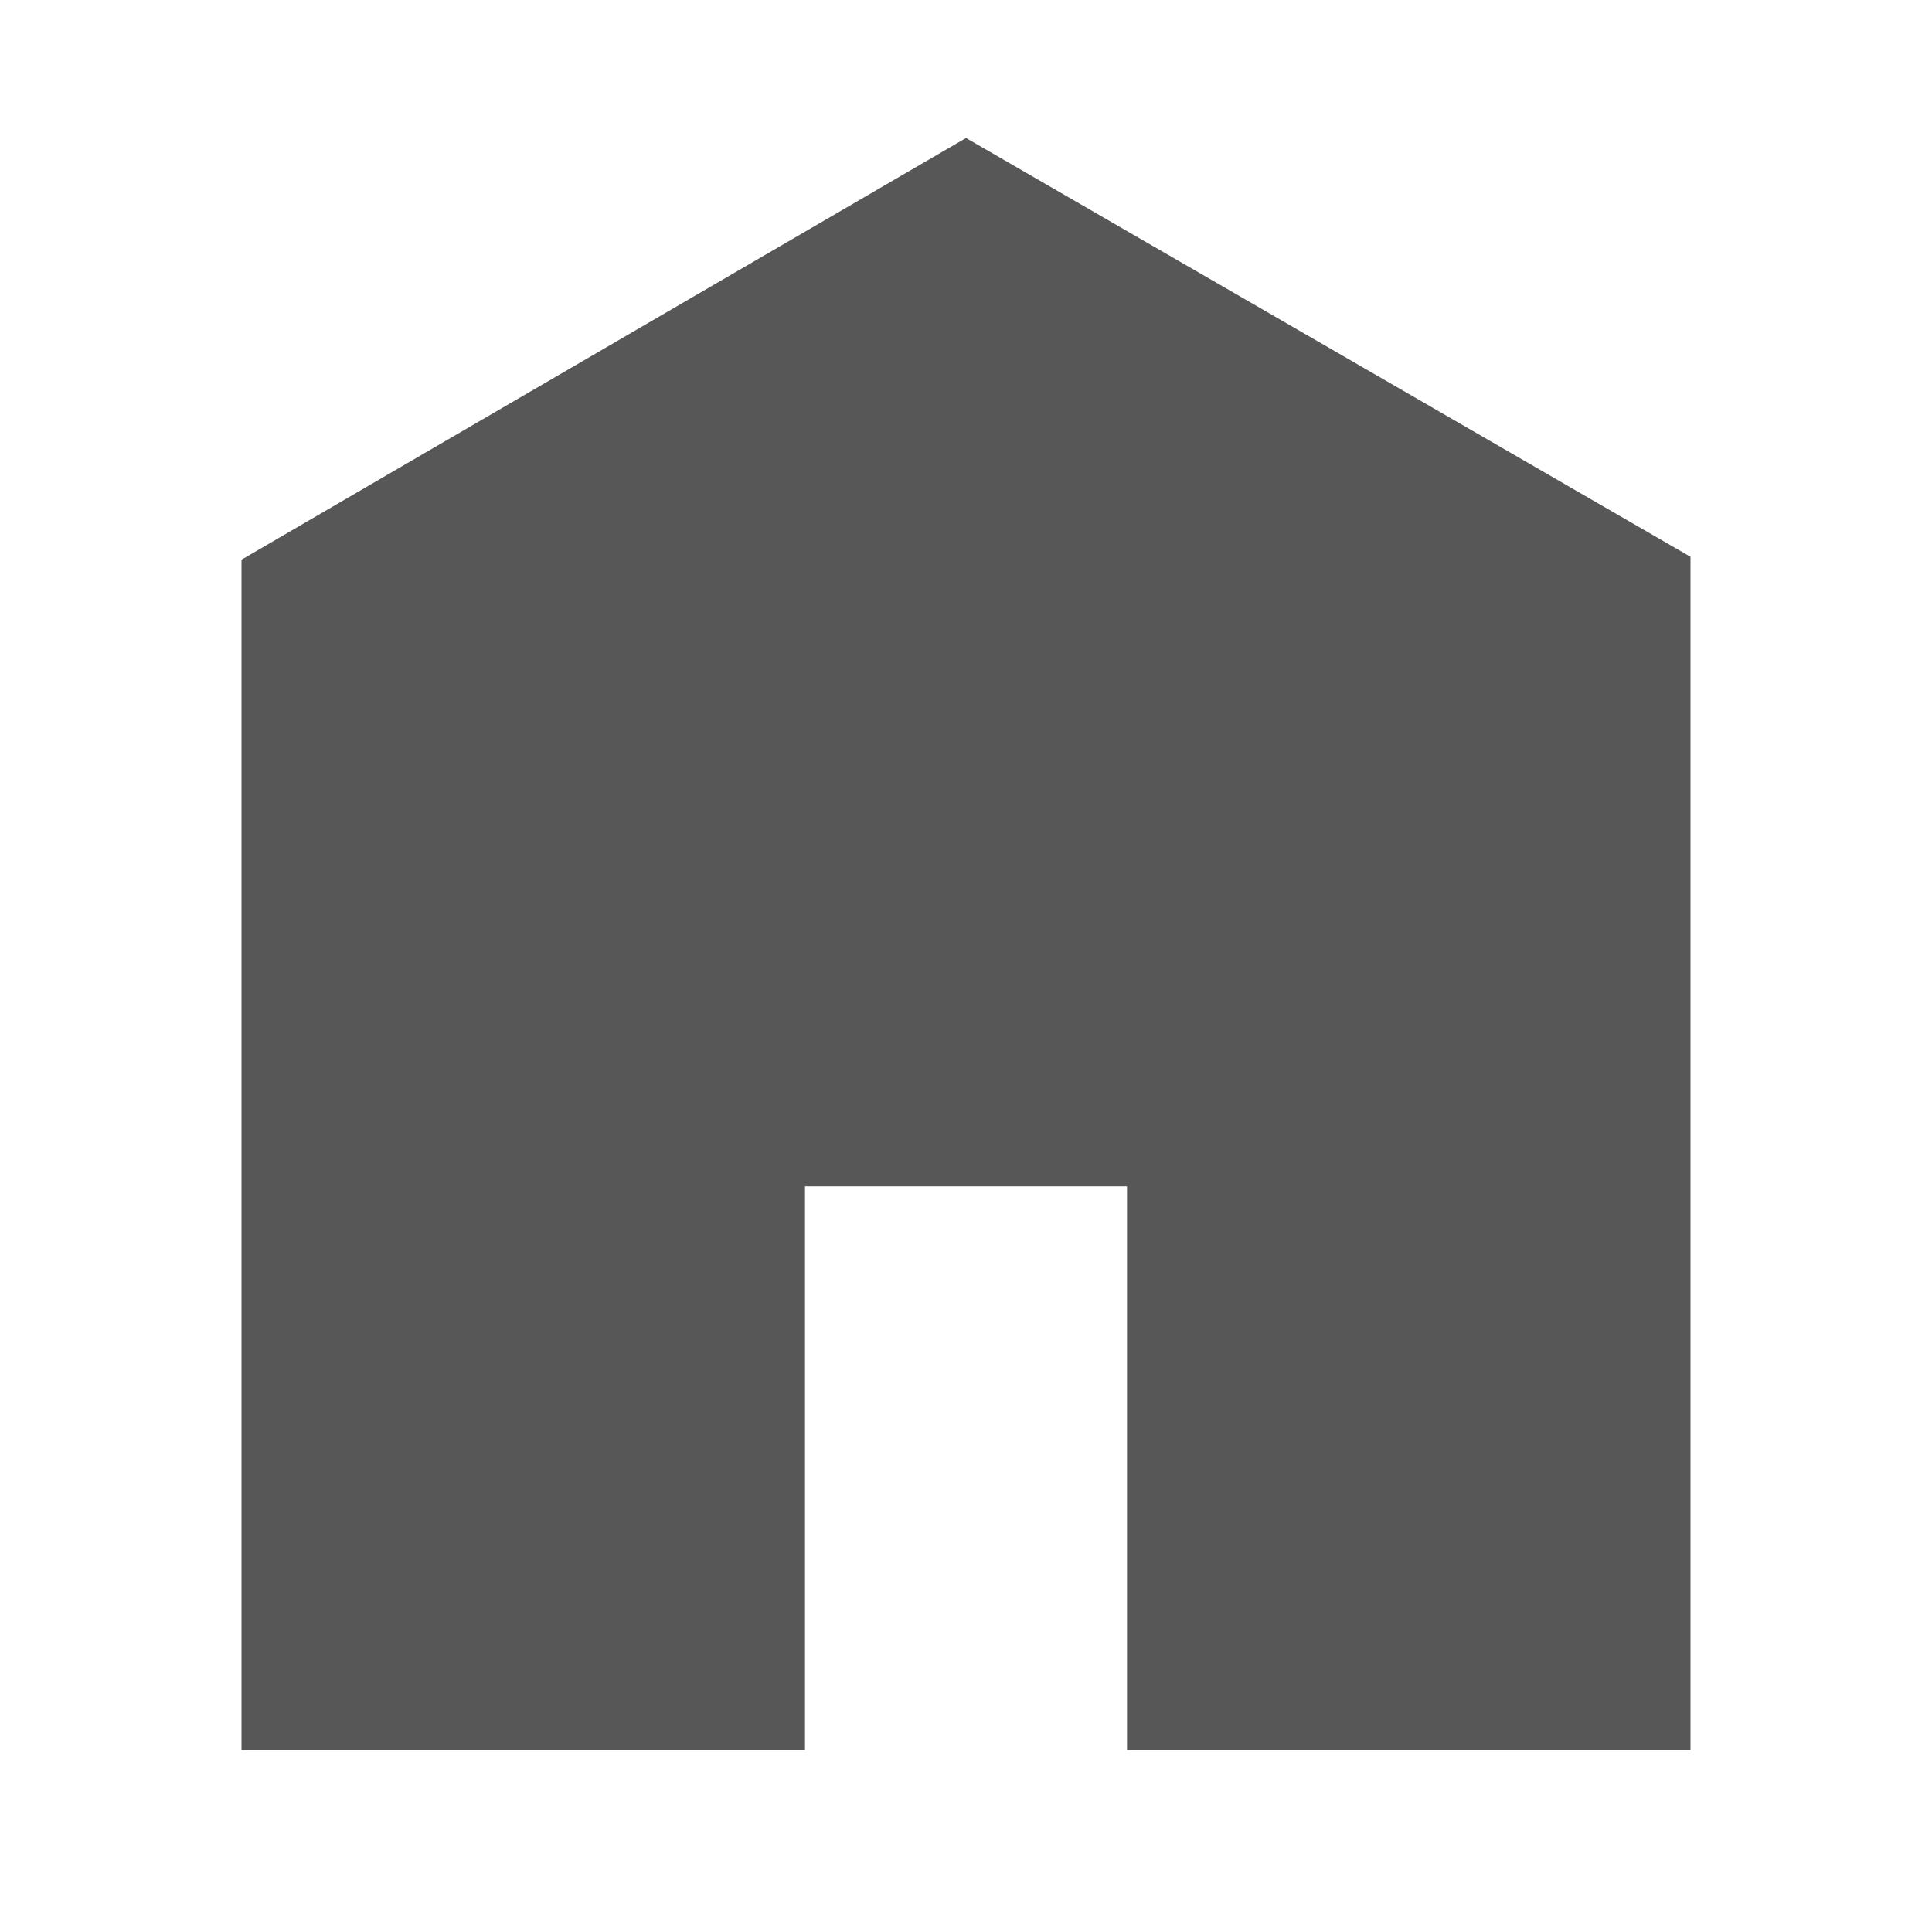
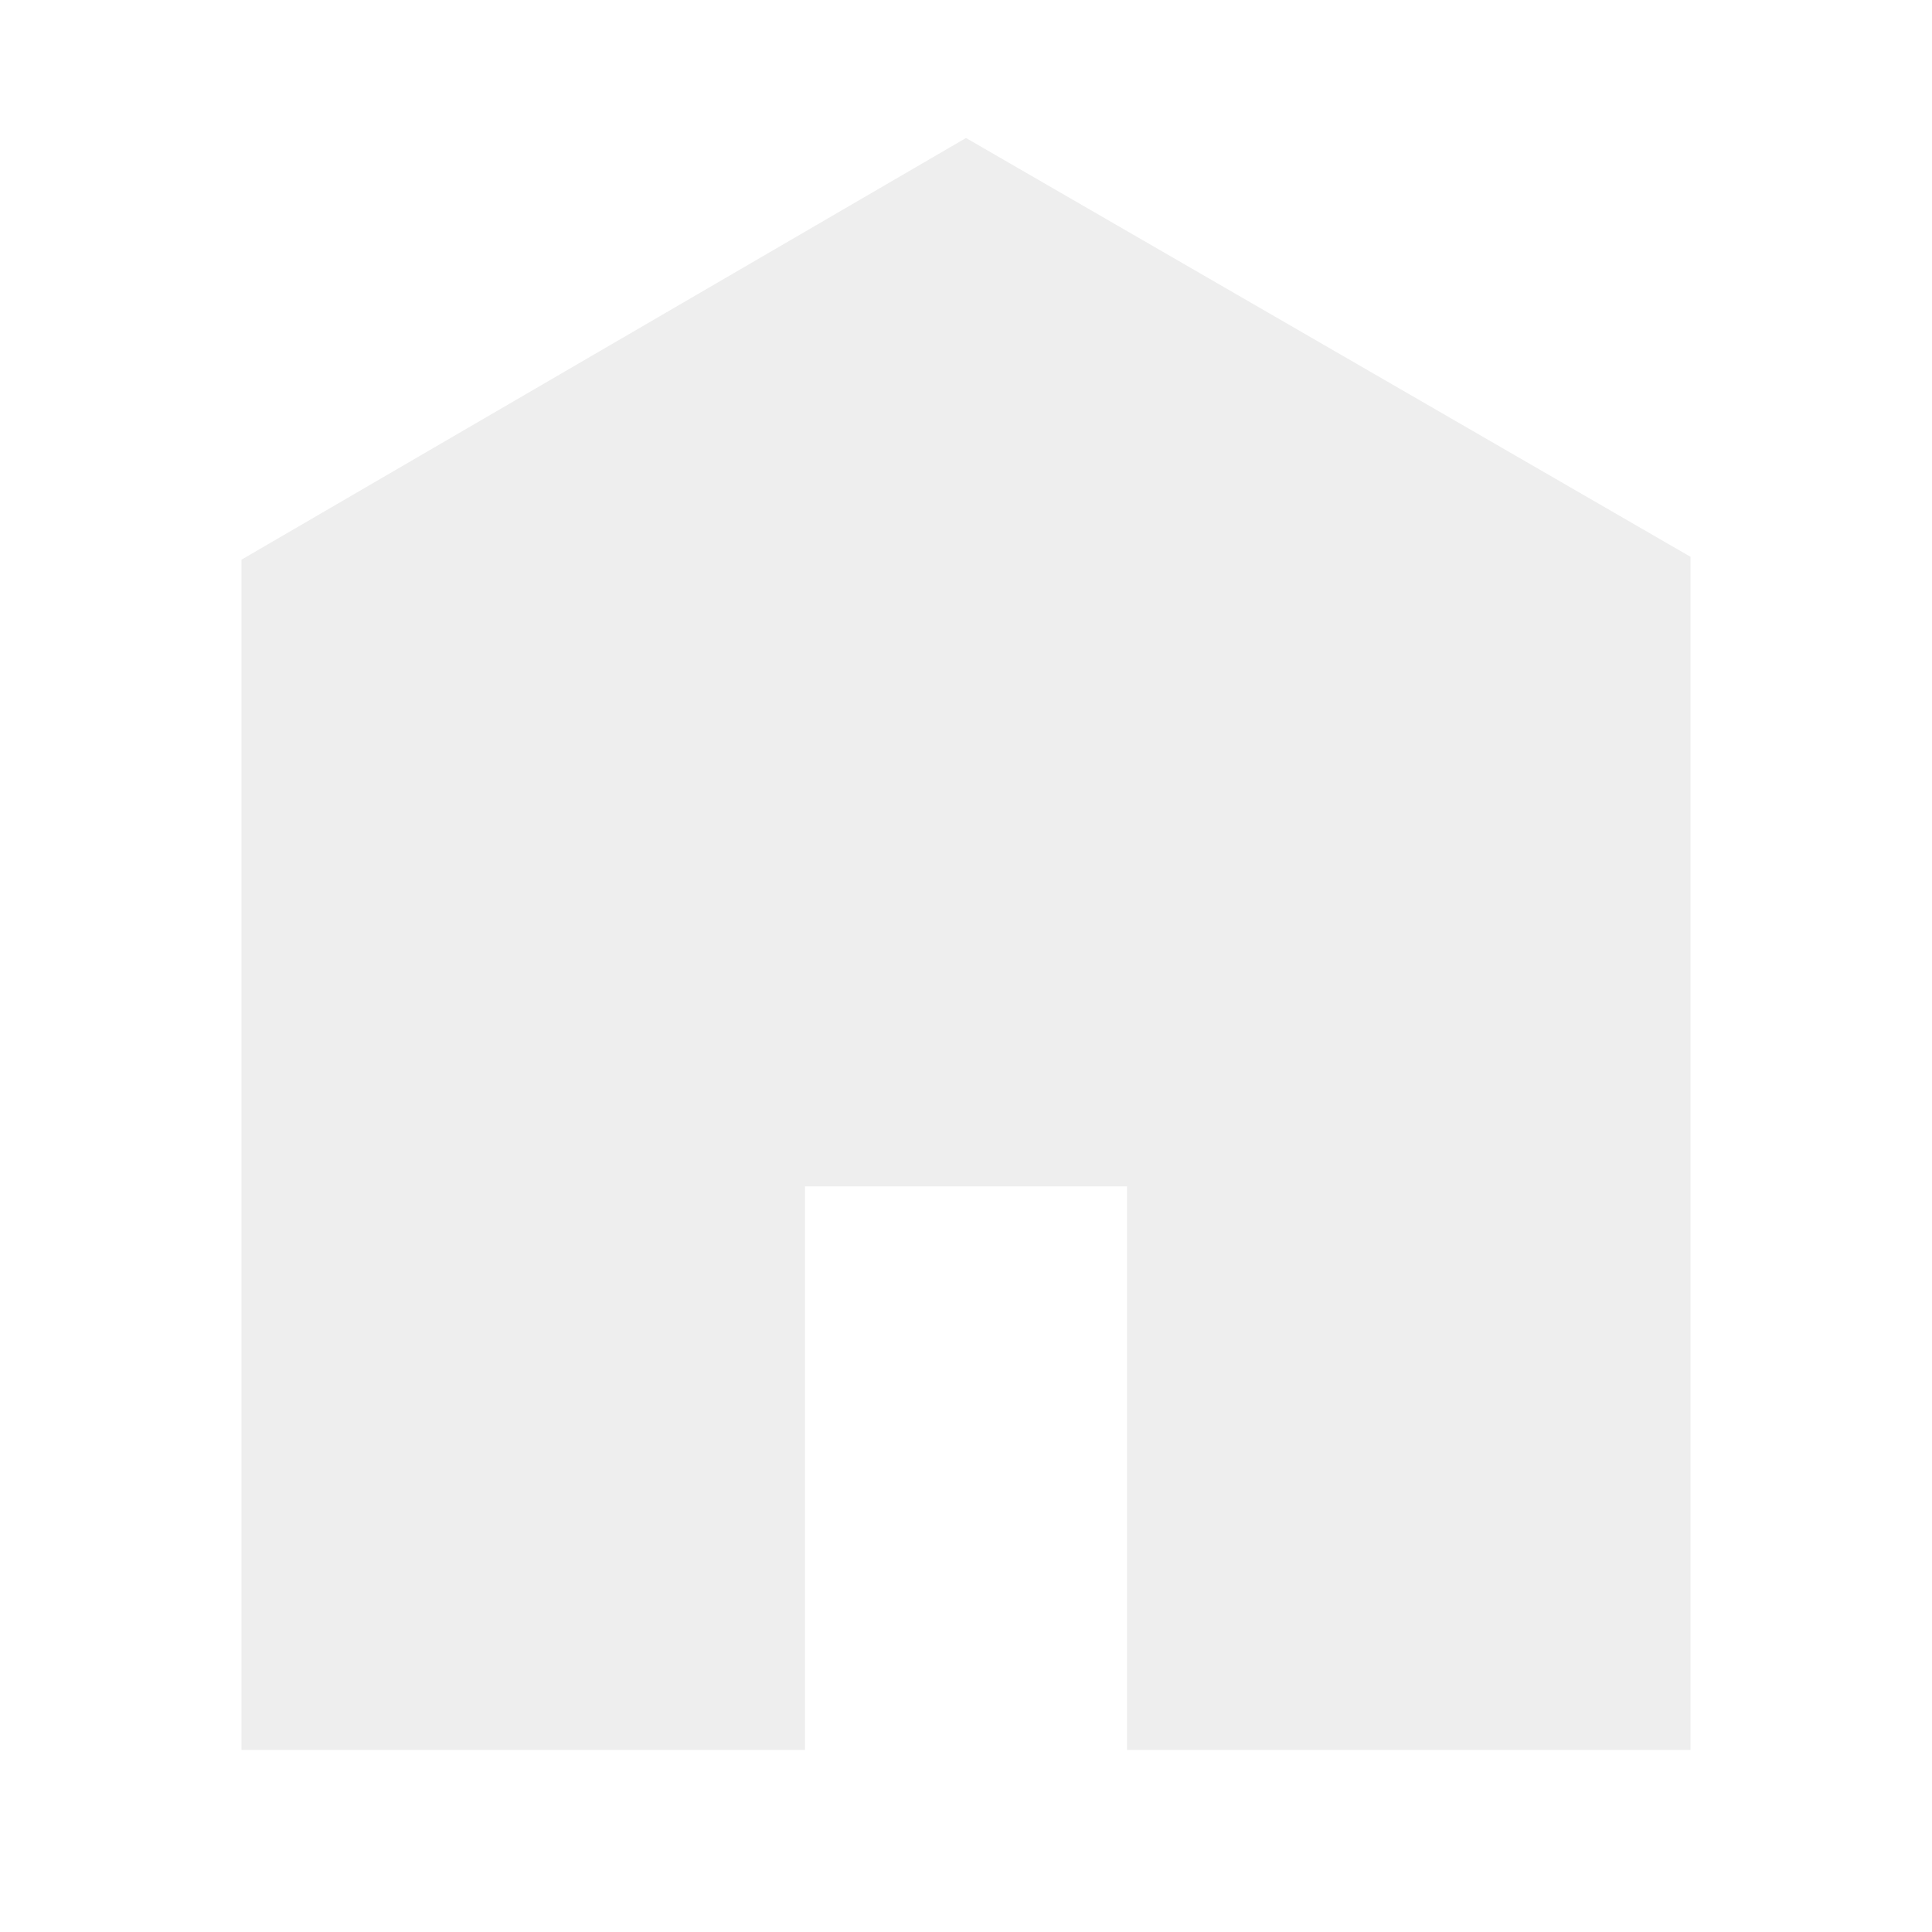
<svg xmlns="http://www.w3.org/2000/svg" viewBox="0 0 512 512">
-   <path d="M448 463.746h-149.333v-149.333h-85.334v149.333h-149.333v-315.428l192-111.746 192 110.984v316.19z" fill="#575757" />
+   <path d="M448 463.746h-149.333v-149.333h-85.334v149.333h-149.333v-315.428l192-111.746 192 110.984v316.19z" fill="#eee" />
</svg>
